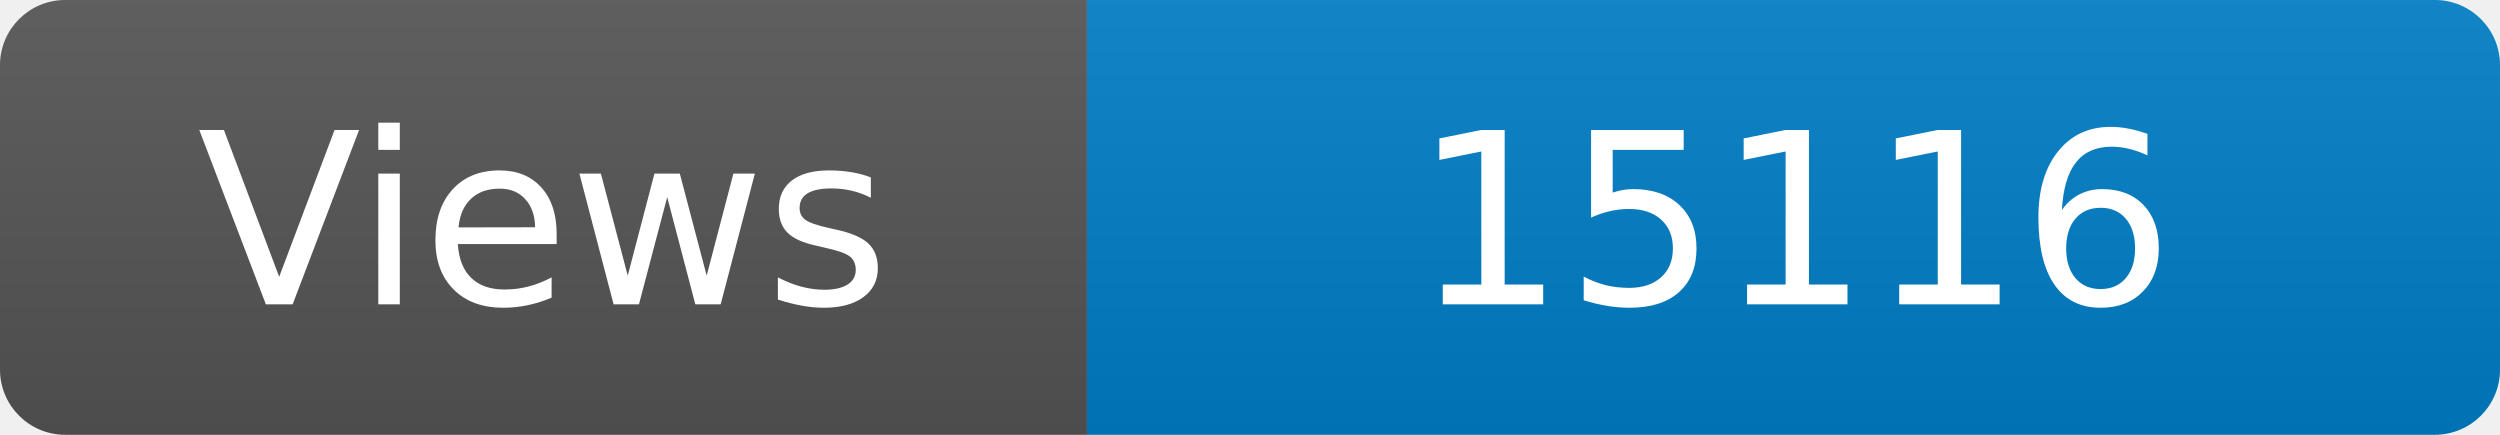
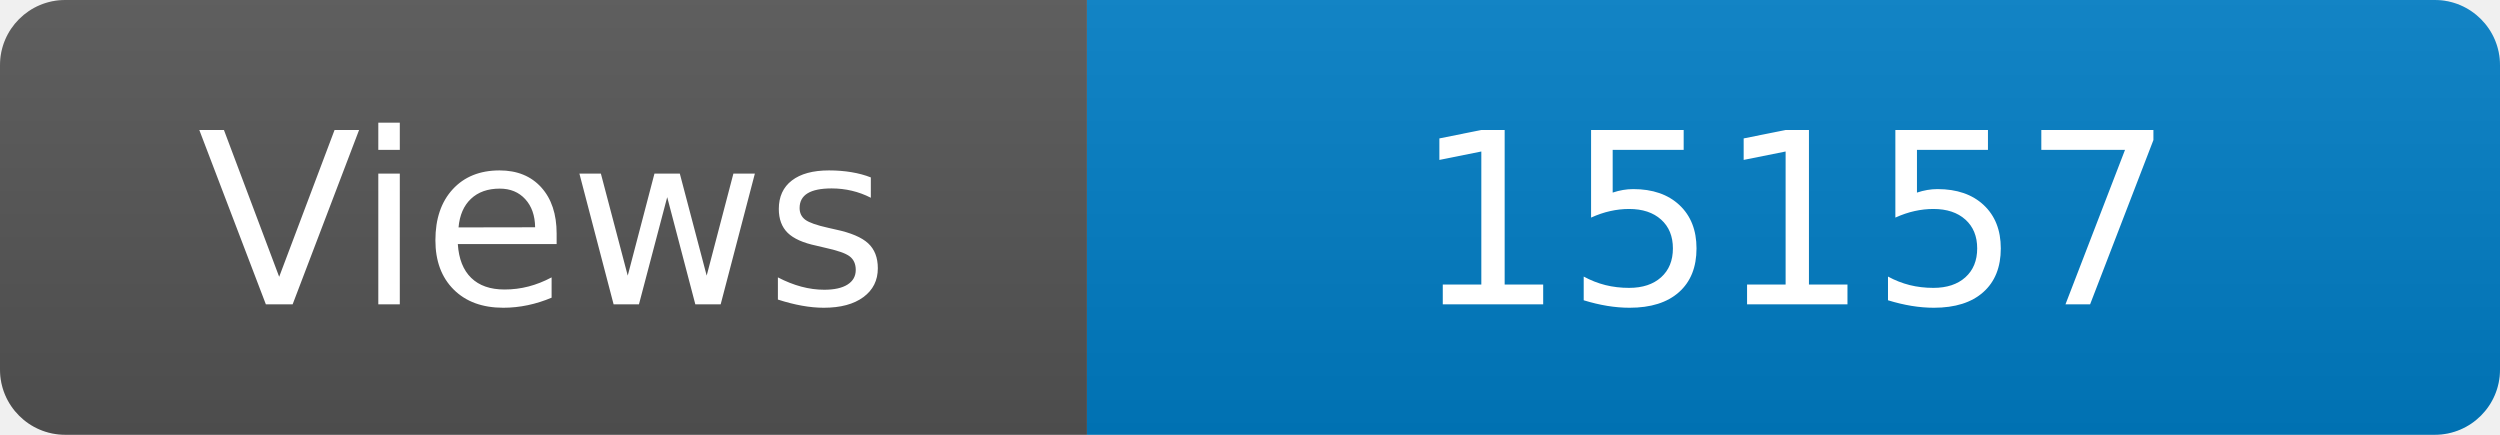
<svg xmlns="http://www.w3.org/2000/svg" width="115" height="20" role="img" aria-label="Maintained?: yes">
  <linearGradient id="s" x2="0" y2="100%">
    <stop offset="0" stop-color="#bbb" stop-opacity=".1" />
    <stop offset="1" stop-opacity=".1" />
  </linearGradient>
  <clipPath id="r">
    <rect width="115" height="20" rx="3" fill="#fff" />
  </clipPath>
  <g clip-path="url(#r)">
    <rect width="50" height="20" fill="#555" />
    <rect x="50" width="160" height="20" fill="#007ec6" />
    <rect width="115" height="20" fill="url(#s)" />
  </g>
  <g fill="#fff" text-anchor="middle" font-family="Verdana,Geneva,DejaVu Sans,sans-serif" font-size="110">
    <text x="250" y="140" transform="scale(.1)" fill="#fff">Views</text>
-     <text x="825" y="140" transform="scale(.1)" fill="#fff">15116</text>
+     <text x="825" y="140" transform="scale(.1)" fill="#fff">15157</text>
  </g>
</svg>
